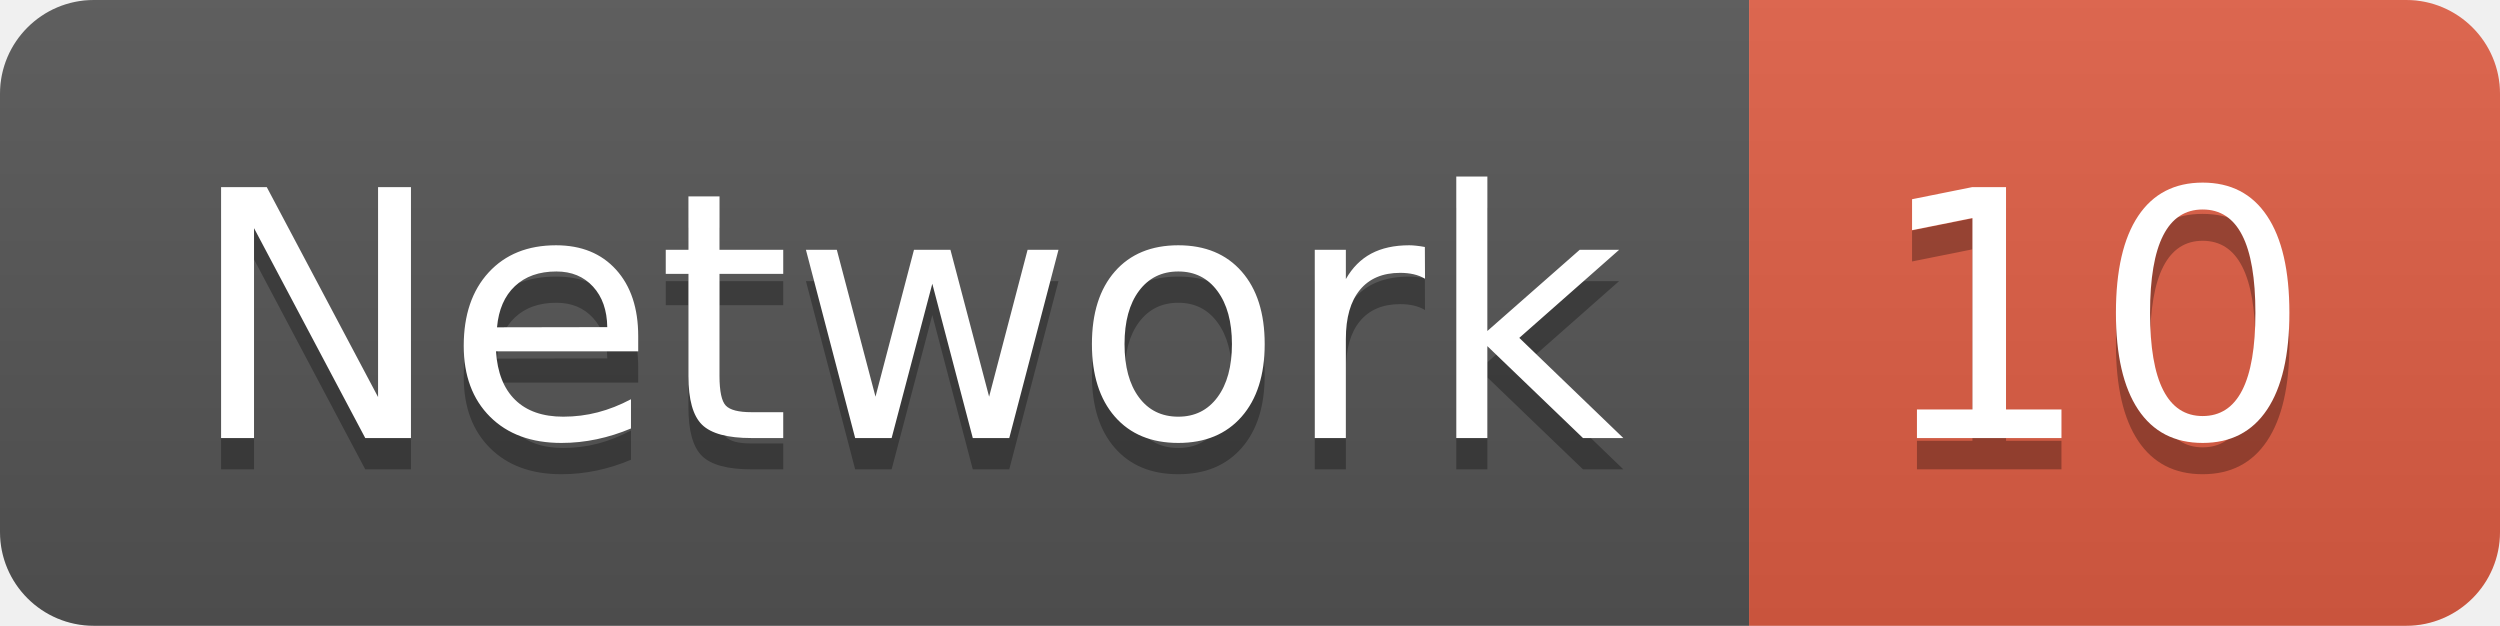
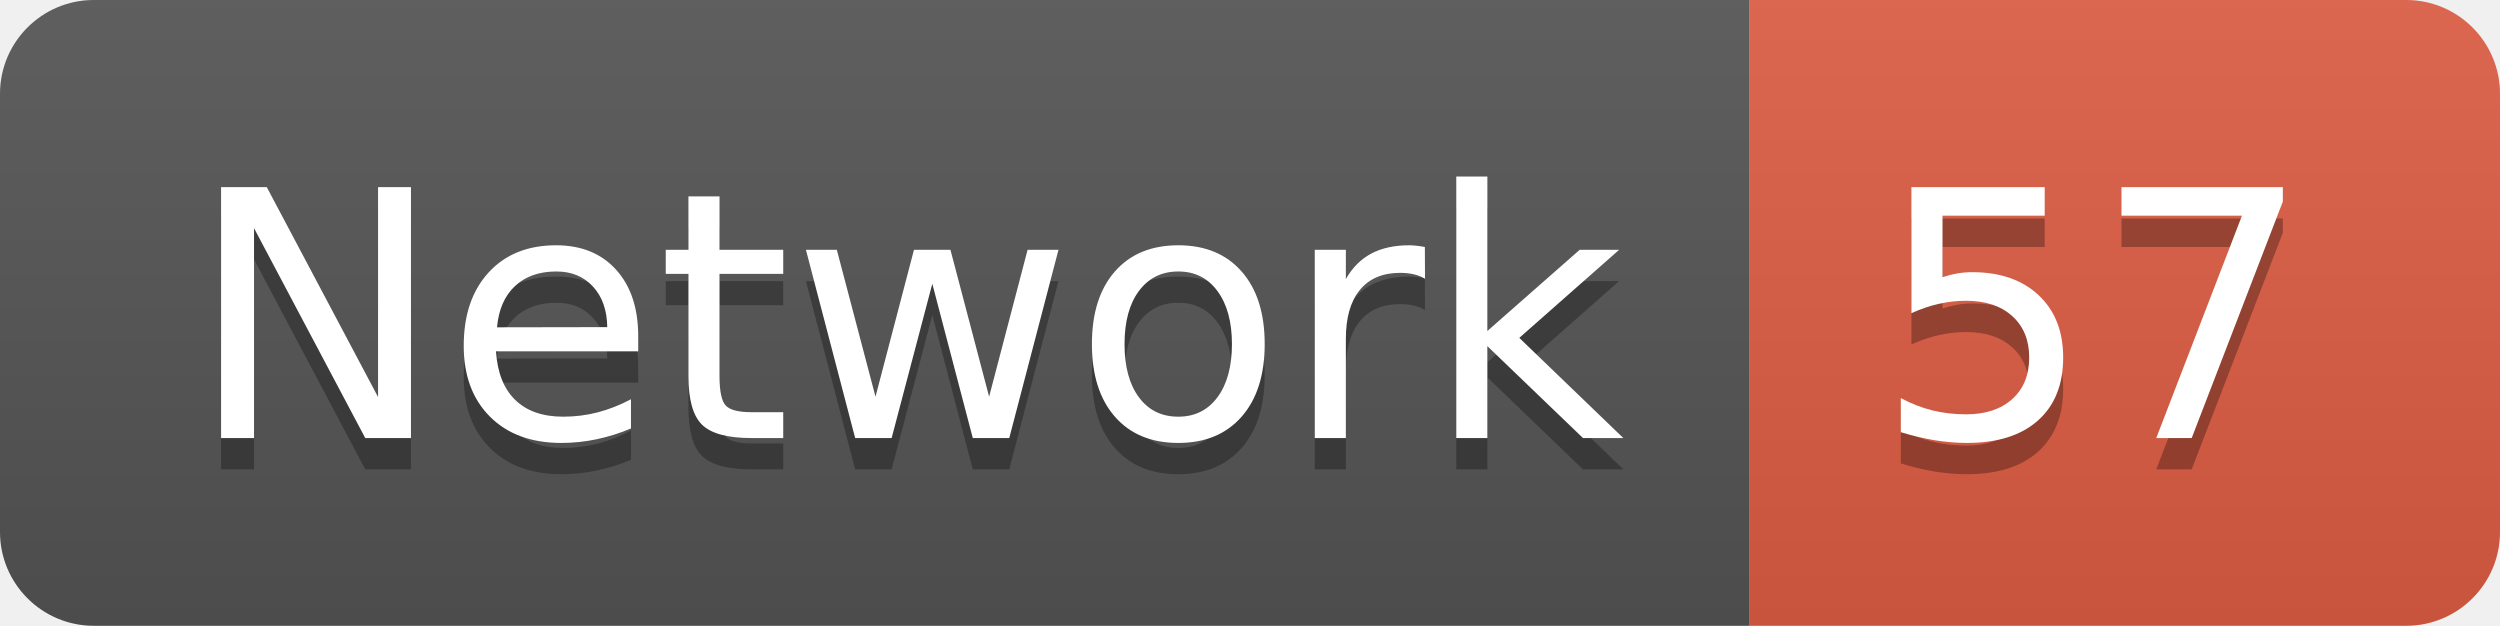
<svg xmlns="http://www.w3.org/2000/svg" width="79.9" height="20">
  <linearGradient id="smooth" x2="0" y2="100%">
    <stop offset="0" stop-color="#bbb" stop-opacity=".1" />
    <stop offset="1" stop-opacity=".1" />
  </linearGradient>
  <clipPath id="round">
    <rect width="79.9" height="20" rx="3" fill="#fff" />
  </clipPath>
  <g clip-path="url(#round)">
    <rect width="55.9" height="20" fill="#555" />
    <rect x="55.9" width="24.0" height="20" fill="#e05d44" />
    <rect width="79.9" height="20" fill="url(#smooth)" />
  </g>
  <g fill="#fff" text-anchor="middle" font-family="DejaVu Sans,Verdana,Geneva,sans-serif" font-size="110">
    <text x="289.5" y="150" fill="#010101" fill-opacity=".3" transform="scale(0.1)" textLength="459.0" lengthAdjust="spacing">Network</text>
    <text x="289.5" y="140" transform="scale(0.1)" textLength="459.0" lengthAdjust="spacing">Network</text>
-     <text x="669.0" y="150" fill="#010101" fill-opacity=".3" transform="scale(0.1)" textLength="140.0" lengthAdjust="spacing">10</text>
-     <text x="669.0" y="140" transform="scale(0.1)" textLength="140.0" lengthAdjust="spacing">10</text>
+     <text x="669.0" y="150" fill="#010101" fill-opacity=".3" transform="scale(0.1)" textLength="140.0" lengthAdjust="spacing">57</text>
+     <text x="669.0" y="140" transform="scale(0.1)" textLength="140.0" lengthAdjust="spacing">57</text>
  </g>
</svg>
